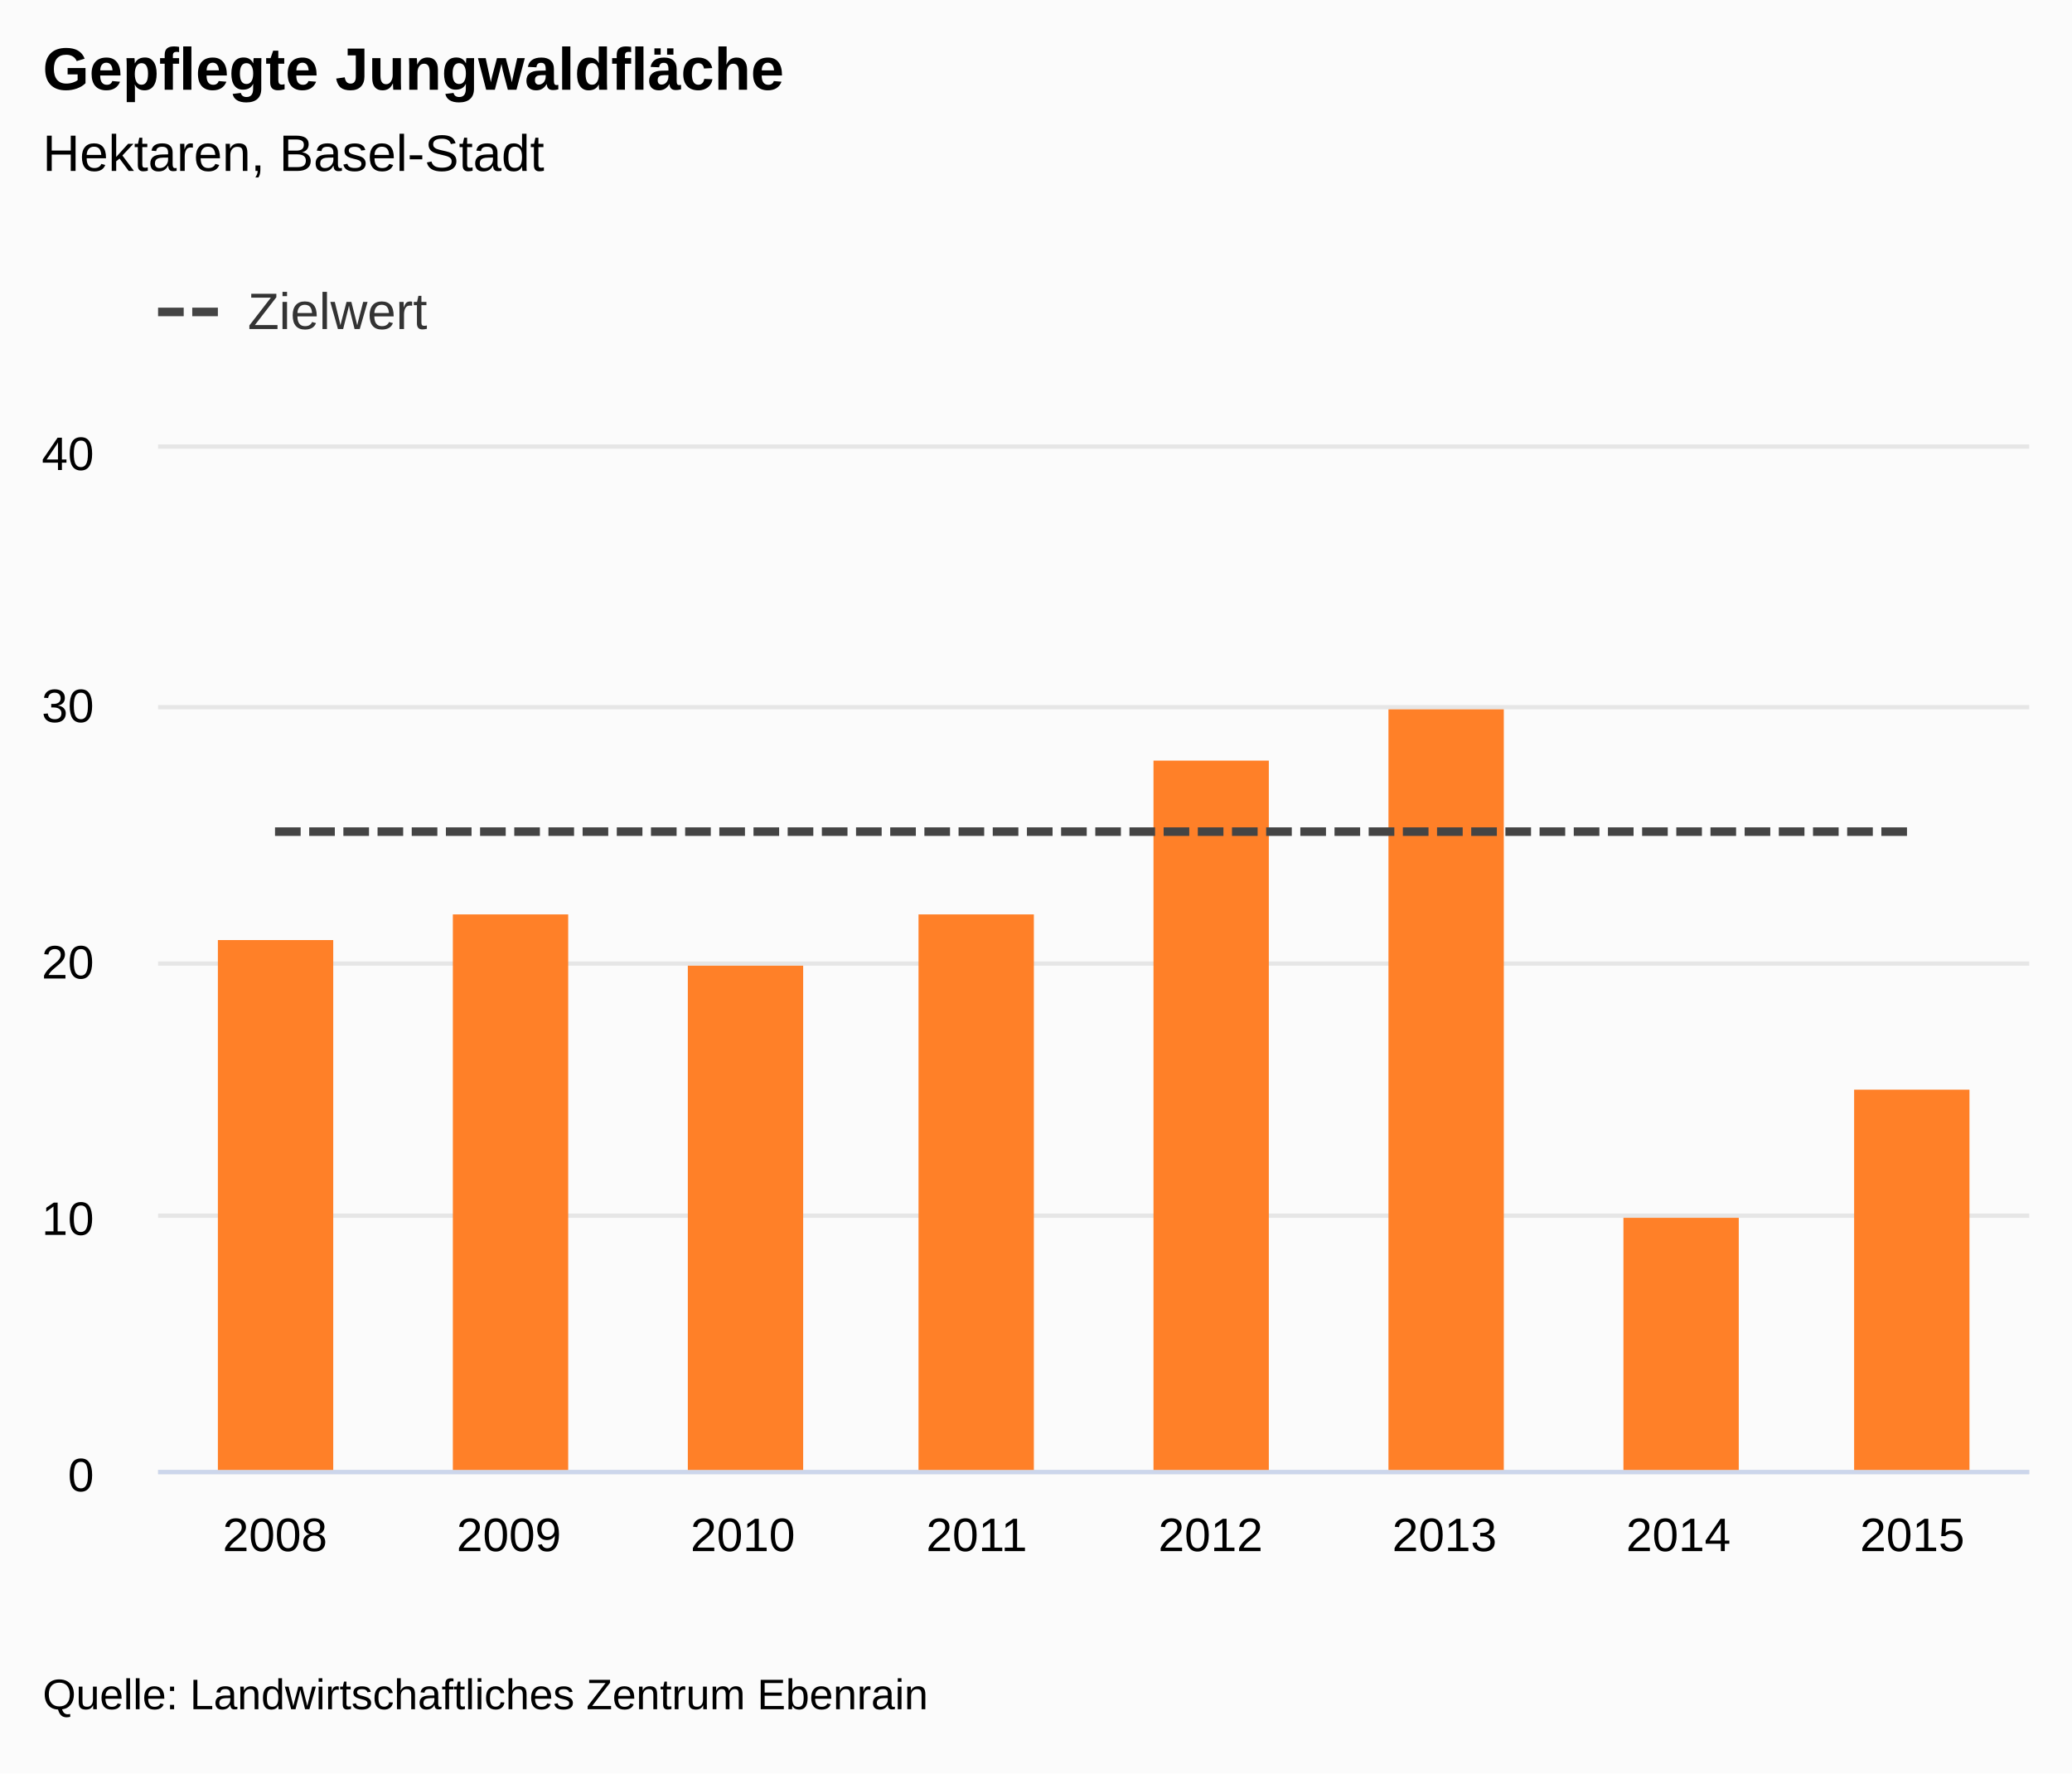
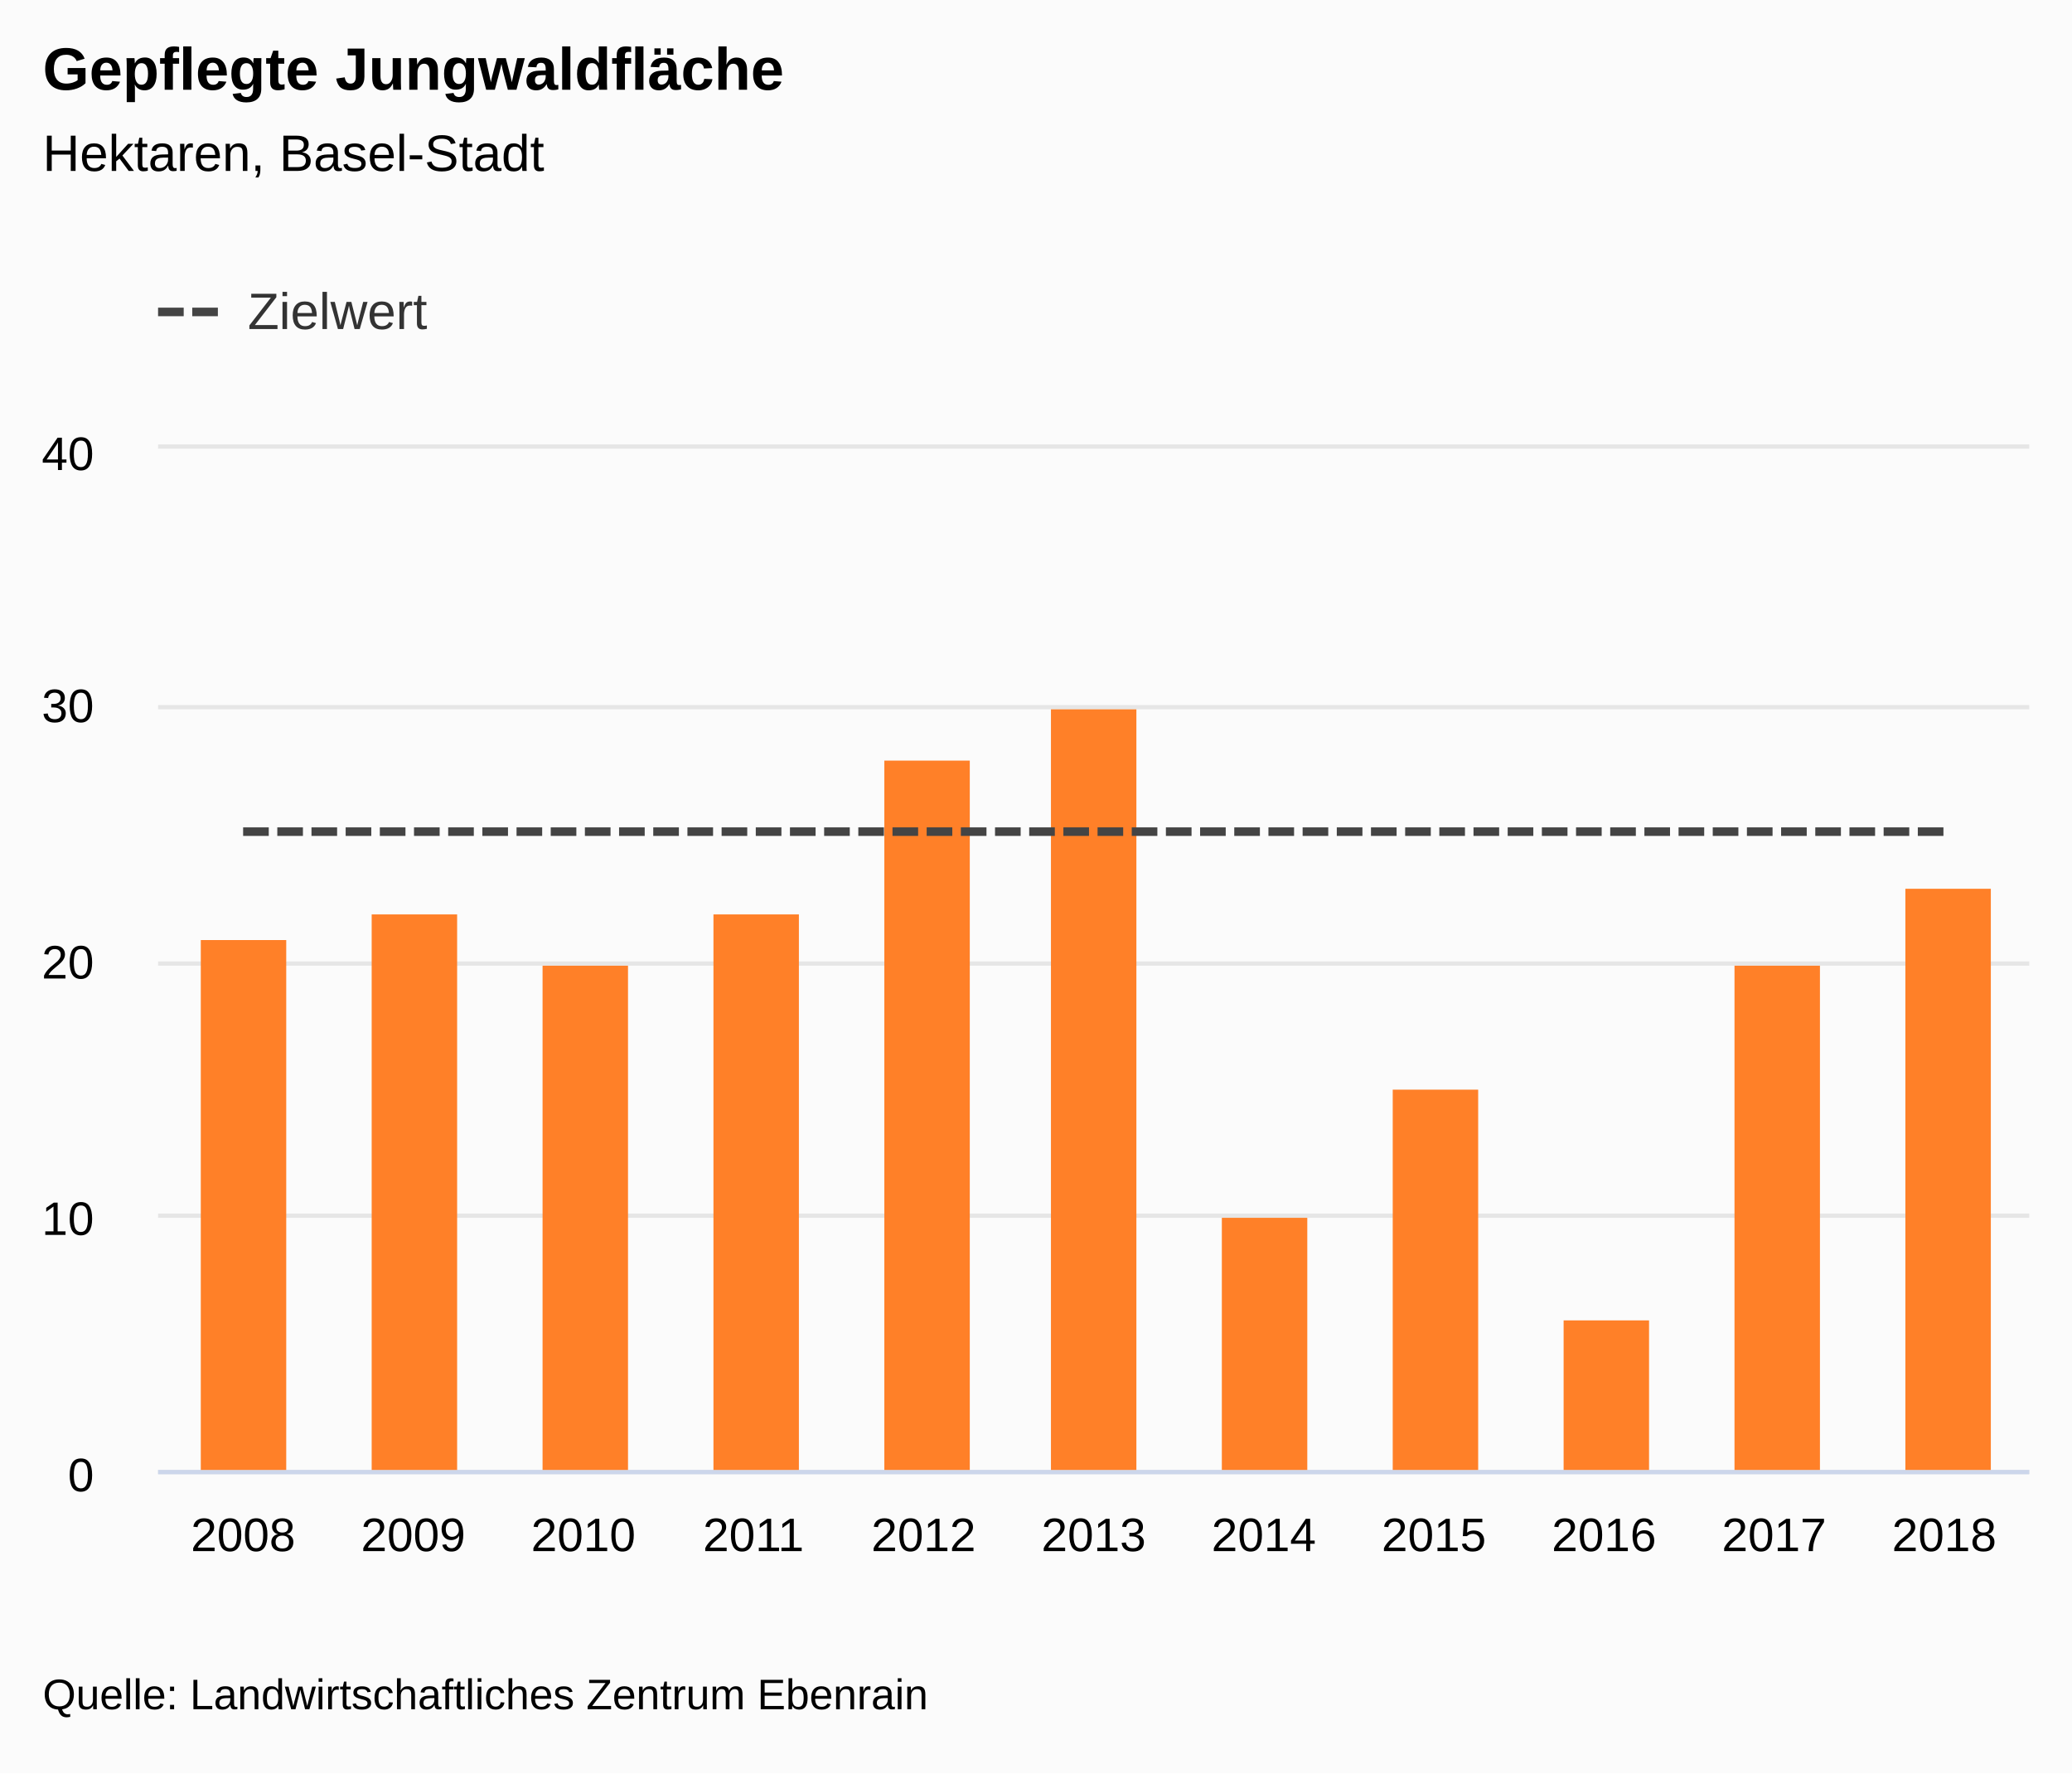
<svg xmlns="http://www.w3.org/2000/svg" version="1.1" class="highcharts-root" style="font-family:&quot;Lucida Grande&quot;, &quot;Lucida Sans Unicode&quot;, Arial, Helvetica, sans-serif;font-size:12px;" viewBox="0 0 485 415">
  <defs>
-     <clipPath id="highcharts-1rjz49u-7">
+     <clipPath id="highcharts-3v5nui2-7">
      <rect x="0" y="0" width="438" height="239" fill="none" />
    </clipPath>
-     <clipPath id="highcharts-1rjz49u-8">
+     <clipPath id="highcharts-3v5nui2-8">
      <rect x="0" y="0" width="438" height="239" fill="none" />
    </clipPath>
  </defs>
  <rect fill="#fbfbfb" class="highcharts-background" x="0" y="0" width="485" height="415" rx="0" ry="0" />
  <rect fill="none" class="highcharts-plot-background" x="37" y="105" width="438" height="239" />
  <g class="highcharts-label" style="cursor:pointer;" transform="translate(10,451)">
    <text x="0" data-z-index="1" y="0">
      <tspan>&gt; Indikator-Details</tspan>
    </text>
  </g>
  <g class="highcharts-label" style="cursor:pointer;" transform="translate(10,451)">
    <text x="0" data-z-index="1" y="0">
      <tspan>&gt; Indikator-Details</tspan>
    </text>
  </g>
  <g class="highcharts-pane-group" data-z-index="0" />
  <g class="highcharts-grid highcharts-xaxis-grid " data-z-index="1">
-     <path fill="none" data-z-index="1" class="highcharts-grid-line" d="M 91.5 105 L 91.5 344" opacity="1" />
-     <path fill="none" data-z-index="1" class="highcharts-grid-line" d="M 146.5 105 L 146.5 344" opacity="1" />
-     <path fill="none" data-z-index="1" class="highcharts-grid-line" d="M 200.5 105 L 200.5 344" opacity="1" />
-     <path fill="none" data-z-index="1" class="highcharts-grid-line" d="M 255.5 105 L 255.5 344" opacity="1" />
-     <path fill="none" data-z-index="1" class="highcharts-grid-line" d="M 310.5 105 L 310.5 344" opacity="1" />
-     <path fill="none" data-z-index="1" class="highcharts-grid-line" d="M 365.5 105 L 365.5 344" opacity="1" />
-     <path fill="none" data-z-index="1" class="highcharts-grid-line" d="M 419.5 105 L 419.5 344" opacity="1" />
+     <path fill="none" data-z-index="1" class="highcharts-grid-line" d="M 76.5 105 L 76.5 344" opacity="1" />
+     <path fill="none" data-z-index="1" class="highcharts-grid-line" d="M 116.5 105 L 116.5 344" opacity="1" />
+     <path fill="none" data-z-index="1" class="highcharts-grid-line" d="M 155.5 105 L 155.5 344" opacity="1" />
+     <path fill="none" data-z-index="1" class="highcharts-grid-line" d="M 195.5 105 L 195.5 344" opacity="1" />
+     <path fill="none" data-z-index="1" class="highcharts-grid-line" d="M 235.5 105 L 235.5 344" opacity="1" />
+     <path fill="none" data-z-index="1" class="highcharts-grid-line" d="M 275.5 105 L 275.5 344" opacity="1" />
+     <path fill="none" data-z-index="1" class="highcharts-grid-line" d="M 315.5 105 L 315.5 344" opacity="1" />
+     <path fill="none" data-z-index="1" class="highcharts-grid-line" d="M 355.5 105 L 355.5 344" opacity="1" />
+     <path fill="none" data-z-index="1" class="highcharts-grid-line" d="M 394.5 105 L 394.5 344" opacity="1" />
+     <path fill="none" data-z-index="1" class="highcharts-grid-line" d="M 434.5 105 L 434.5 344" opacity="1" />
    <path fill="none" data-z-index="1" class="highcharts-grid-line" d="M 474.5 105 L 474.5 344" opacity="1" />
    <path fill="none" data-z-index="1" class="highcharts-grid-line" d="M 36.5 105 L 36.5 344" opacity="1" />
  </g>
  <g class="highcharts-grid highcharts-yaxis-grid " data-z-index="1">
    <path fill="none" stroke="#e6e6e6" stroke-width="1" data-z-index="1" class="highcharts-grid-line" d="M 37 344.5 L 475 344.5" opacity="1" />
    <path fill="none" stroke="#e6e6e6" stroke-width="1" data-z-index="1" class="highcharts-grid-line" d="M 37 284.5 L 475 284.5" opacity="1" />
    <path fill="none" stroke="#e6e6e6" stroke-width="1" data-z-index="1" class="highcharts-grid-line" d="M 37 225.5 L 475 225.5" opacity="1" />
    <path fill="none" stroke="#e6e6e6" stroke-width="1" data-z-index="1" class="highcharts-grid-line" d="M 37 165.5 L 475 165.5" opacity="1" />
    <path fill="none" stroke="#e6e6e6" stroke-width="1" data-z-index="1" class="highcharts-grid-line" d="M 37 104.5 L 475 104.5" opacity="1" />
  </g>
  <g class="highcharts-grid highcharts-yaxis-grid " data-z-index="1" />
  <rect fill="none" class="highcharts-plot-border" data-z-index="1" x="37" y="105" width="438" height="239" />
  <g class="highcharts-axis highcharts-xaxis " data-z-index="2">
    <path fill="none" class="highcharts-axis-line" stroke="#ccd6eb" stroke-width="1" data-z-index="7" d="M 37 344.5 L 475 344.5" />
  </g>
  <g class="highcharts-axis highcharts-yaxis " data-z-index="2">
    <path fill="none" class="highcharts-axis-line" data-z-index="7" d="M 37 105 L 37 344" />
  </g>
  <g class="highcharts-axis highcharts-yaxis " data-z-index="2">
    <path fill="none" class="highcharts-axis-line" data-z-index="7" d="M 475 105 L 475 344" />
  </g>
  <g class="highcharts-series-group" data-z-index="3">
-     <g data-z-index="0.1" class="highcharts-series highcharts-series-0 highcharts-column-series " transform="translate(37,105) scale(1 1)" clip-path="url(#highcharts-1rjz49u-8)">
-       <rect x="14" y="115" width="27" height="125" fill="#FF8028" class="highcharts-point" />
-       <rect x="69" y="109" width="27" height="131" fill="#FF8028" class="highcharts-point" />
-       <rect x="124" y="121" width="27" height="119" fill="#FF8028" class="highcharts-point" />
-       <rect x="178" y="109" width="27" height="131" fill="#FF8028" class="highcharts-point" />
-       <rect x="233" y="73" width="27" height="167" fill="#FF8028" class="highcharts-point" />
-       <rect x="288" y="61" width="27" height="179" fill="#FF8028" class="highcharts-point" />
-       <rect x="343" y="180" width="27" height="60" fill="#FF8028" class="highcharts-point" />
-       <rect x="397" y="150" width="27" height="90" fill="#FF8028" class="highcharts-point" />
+     <g data-z-index="0.1" class="highcharts-series highcharts-series-0 highcharts-column-series " transform="translate(37,105) scale(1 1)" clip-path="url(#highcharts-3v5nui2-8)">
+       <rect x="10" y="115" width="20" height="125" fill="#FF8028" class="highcharts-point" />
+       <rect x="50" y="109" width="20" height="131" fill="#FF8028" class="highcharts-point" />
+       <rect x="90" y="121" width="20" height="119" fill="#FF8028" class="highcharts-point" />
+       <rect x="130" y="109" width="20" height="131" fill="#FF8028" class="highcharts-point" />
+       <rect x="170" y="73" width="20" height="167" fill="#FF8028" class="highcharts-point" />
+       <rect x="209" y="61" width="20" height="179" fill="#FF8028" class="highcharts-point" />
+       <rect x="249" y="180" width="20" height="60" fill="#FF8028" class="highcharts-point" />
+       <rect x="289" y="150" width="20" height="90" fill="#FF8028" class="highcharts-point" />
+       <rect x="329" y="204" width="20" height="36" fill="#FF8028" class="highcharts-point" />
+       <rect x="369" y="121" width="20" height="119" fill="#FF8028" class="highcharts-point" />
+       <rect x="409" y="103" width="20" height="137" fill="#FF8028" class="highcharts-point" />
    </g>
    <g data-z-index="0.1" class="highcharts-markers highcharts-series-0 highcharts-column-series " transform="translate(37,105) scale(1 1)" clip-path="none" />
-     <g data-z-index="0.1" class="highcharts-series highcharts-series-1 highcharts-line-series " transform="translate(37,105) scale(1 1)" clip-path="url(#highcharts-1rjz49u-8)">
-       <path fill="none" d="M 27.375 89.625 L 82.125 89.625 L 136.875 89.625 L 191.625 89.625 L 246.375 89.625 L 301.125 89.625 L 355.875 89.625 L 410.625 89.625" class="highcharts-graph" data-z-index="1" stroke="#444444" stroke-width="2" stroke-dasharray="6,2" />
+     <g data-z-index="0.1" class="highcharts-series highcharts-series-1 highcharts-line-series " transform="translate(37,105) scale(1 1)" clip-path="url(#highcharts-3v5nui2-8)">
+       <path fill="none" d="M 19.909 89.625 L 59.727 89.625 L 99.545 89.625 L 139.364 89.625 L 179.182 89.625 L 219 89.625 L 258.818 89.625 L 298.636 89.625 L 338.455 89.625 L 378.273 89.625 L 418.091 89.625" class="highcharts-graph" data-z-index="1" stroke="#444444" stroke-width="2" stroke-dasharray="6,2" />
    </g>
    <g data-z-index="0.1" class="highcharts-markers highcharts-series-1 highcharts-line-series " transform="translate(37,105) scale(1 1)" clip-path="none" />
  </g>
  <text x="10" text-anchor="start" class="highcharts-title" data-z-index="4" style="color:#000000;font-size:1.167em;font-weight:bold;fill:#000000;" y="21">
    <tspan>Gepflegte Jungwaldfläche</tspan>
  </text>
  <text x="10" text-anchor="start" class="highcharts-subtitle" data-z-index="4" style="color:#000000;font-size:1em;fill:#000000;" y="40">
    <tspan>Hektaren, Basel-Stadt</tspan>
  </text>
  <g class="highcharts-axis-labels highcharts-xaxis-labels " data-z-index="7">
-     <text x="64.375" style="color:#000000;cursor:default;font-size:0.917em;fill:#000000;" text-anchor="middle" transform="translate(0,0)" y="363" opacity="1">2008</text>
-     <text x="119.125" style="color:#000000;cursor:default;font-size:0.917em;fill:#000000;" text-anchor="middle" transform="translate(0,0)" y="363" opacity="1">2009</text>
-     <text x="173.875" style="color:#000000;cursor:default;font-size:0.917em;fill:#000000;" text-anchor="middle" transform="translate(0,0)" y="363" opacity="1">2010</text>
-     <text x="228.625" style="color:#000000;cursor:default;font-size:0.917em;fill:#000000;" text-anchor="middle" transform="translate(0,0)" y="363" opacity="1">2011</text>
-     <text x="283.375" style="color:#000000;cursor:default;font-size:0.917em;fill:#000000;" text-anchor="middle" transform="translate(0,0)" y="363" opacity="1">2012</text>
-     <text x="338.125" style="color:#000000;cursor:default;font-size:0.917em;fill:#000000;" text-anchor="middle" transform="translate(0,0)" y="363" opacity="1">2013</text>
-     <text x="392.875" style="color:#000000;cursor:default;font-size:0.917em;fill:#000000;" text-anchor="middle" transform="translate(0,0)" y="363" opacity="1">2014</text>
-     <text x="447.625" style="color:#000000;cursor:default;font-size:0.917em;fill:#000000;" text-anchor="middle" transform="translate(0,0)" y="363" opacity="1">2015</text>
+     <text x="56.909" style="color:#000000;cursor:default;font-size:0.917em;fill:#000000;" text-anchor="middle" transform="translate(0,0)" y="363" opacity="1">2008</text>
+     <text x="96.727" style="color:#000000;cursor:default;font-size:0.917em;fill:#000000;" text-anchor="middle" transform="translate(0,0)" y="363" opacity="1">2009</text>
+     <text x="136.545" style="color:#000000;cursor:default;font-size:0.917em;fill:#000000;" text-anchor="middle" transform="translate(0,0)" y="363" opacity="1">2010</text>
+     <text x="176.364" style="color:#000000;cursor:default;font-size:0.917em;fill:#000000;" text-anchor="middle" transform="translate(0,0)" y="363" opacity="1">2011</text>
+     <text x="216.182" style="color:#000000;cursor:default;font-size:0.917em;fill:#000000;" text-anchor="middle" transform="translate(0,0)" y="363" opacity="1">2012</text>
+     <text x="256" style="color:#000000;cursor:default;font-size:0.917em;fill:#000000;" text-anchor="middle" transform="translate(0,0)" y="363" opacity="1">2013</text>
+     <text x="295.818" style="color:#000000;cursor:default;font-size:0.917em;fill:#000000;" text-anchor="middle" transform="translate(0,0)" y="363" opacity="1">2014</text>
+     <text x="335.636" style="color:#000000;cursor:default;font-size:0.917em;fill:#000000;" text-anchor="middle" transform="translate(0,0)" y="363" opacity="1">2015</text>
+     <text x="375.455" style="color:#000000;cursor:default;font-size:0.917em;fill:#000000;" text-anchor="middle" transform="translate(0,0)" y="363" opacity="1">2016</text>
+     <text x="415.273" style="color:#000000;cursor:default;font-size:0.917em;fill:#000000;" text-anchor="middle" transform="translate(0,0)" y="363" opacity="1">2017</text>
+     <text x="455.091" style="color:#000000;cursor:default;font-size:0.917em;fill:#000000;" text-anchor="middle" transform="translate(0,0)" y="363" opacity="1">2018</text>
  </g>
  <g class="highcharts-axis-labels highcharts-yaxis-labels " data-z-index="7">
    <text x="22" style="color:#000000;cursor:default;font-size:0.917em;fill:#000000;" text-anchor="end" transform="translate(0,0)" y="349" opacity="1">0</text>
    <text x="22" style="color:#000000;cursor:default;font-size:0.917em;fill:#000000;" text-anchor="end" transform="translate(0,0)" y="289" opacity="1">10</text>
    <text x="22" style="color:#000000;cursor:default;font-size:0.917em;fill:#000000;" text-anchor="end" transform="translate(0,0)" y="229" opacity="1">20</text>
    <text x="22" style="color:#000000;cursor:default;font-size:0.917em;fill:#000000;" text-anchor="end" transform="translate(0,0)" y="169" opacity="1">30</text>
    <text x="22" style="color:#000000;cursor:default;font-size:0.917em;fill:#000000;" text-anchor="end" transform="translate(0,0)" y="110" opacity="1">40</text>
  </g>
  <g class="highcharts-axis-labels highcharts-yaxis-labels " data-z-index="7" />
  <g class="highcharts-legend" data-z-index="7" transform="translate(25,55)">
    <rect fill="none" class="highcharts-legend-box" rx="0" ry="0" x="0" y="0" width="86" height="38" visibility="visible" />
    <g data-z-index="1">
      <g>
        <g class="highcharts-legend-item highcharts-line-series highcharts-color-undefined highcharts-series-1" data-z-index="1" transform="translate(12,7)">
          <path fill="none" d="M 0 11 L 16 11" class="highcharts-graph" stroke-dasharray="6,2" stroke="#444444" stroke-width="2" />
          <text x="21" y="15" style="color:#333333;font-size:1em;font-weight:normal;cursor:pointer;fill:#333333;" text-anchor="start" data-z-index="2">
            <tspan>Zielwert</tspan>
          </text>
        </g>
      </g>
    </g>
  </g>
  <text x="10" class="highcharts-credits" text-anchor="start" data-z-index="8" style="cursor:default;color:#000000;font-size:0.833em;fill:#000000;" y="400">
    <tspan>Quelle: Landwirtschaftliches Zentrum Ebenrain</tspan>
  </text>
</svg>
